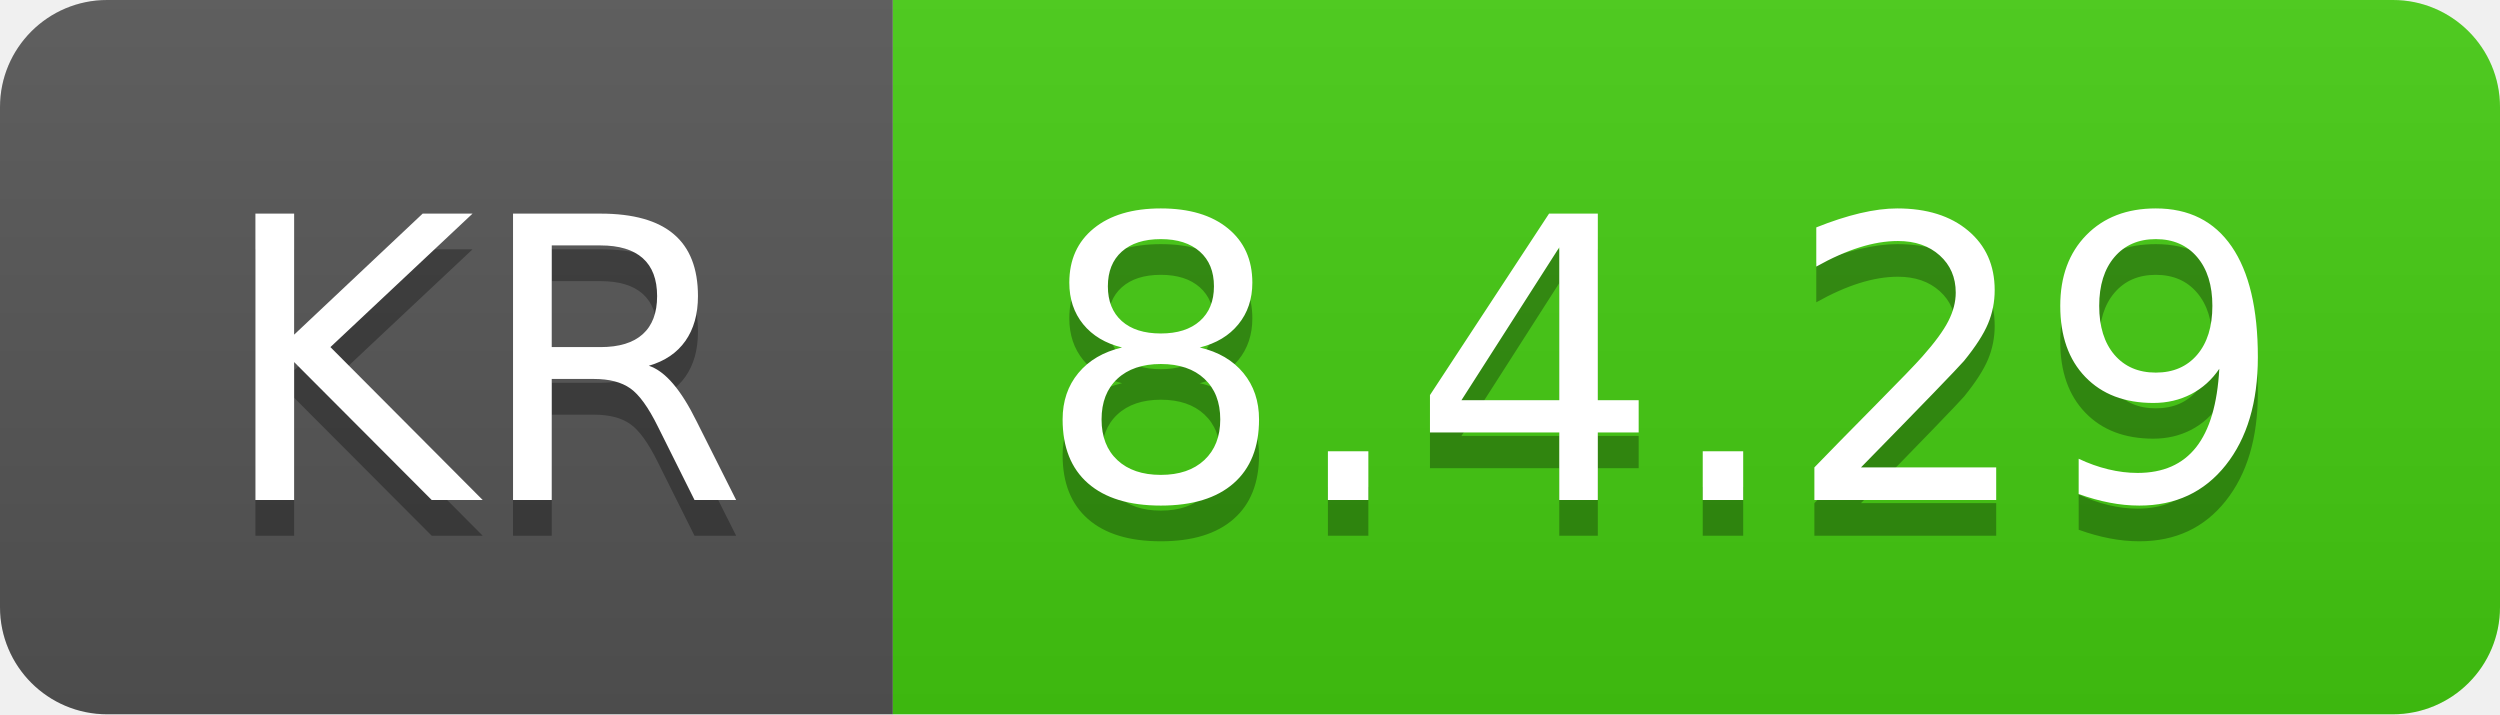
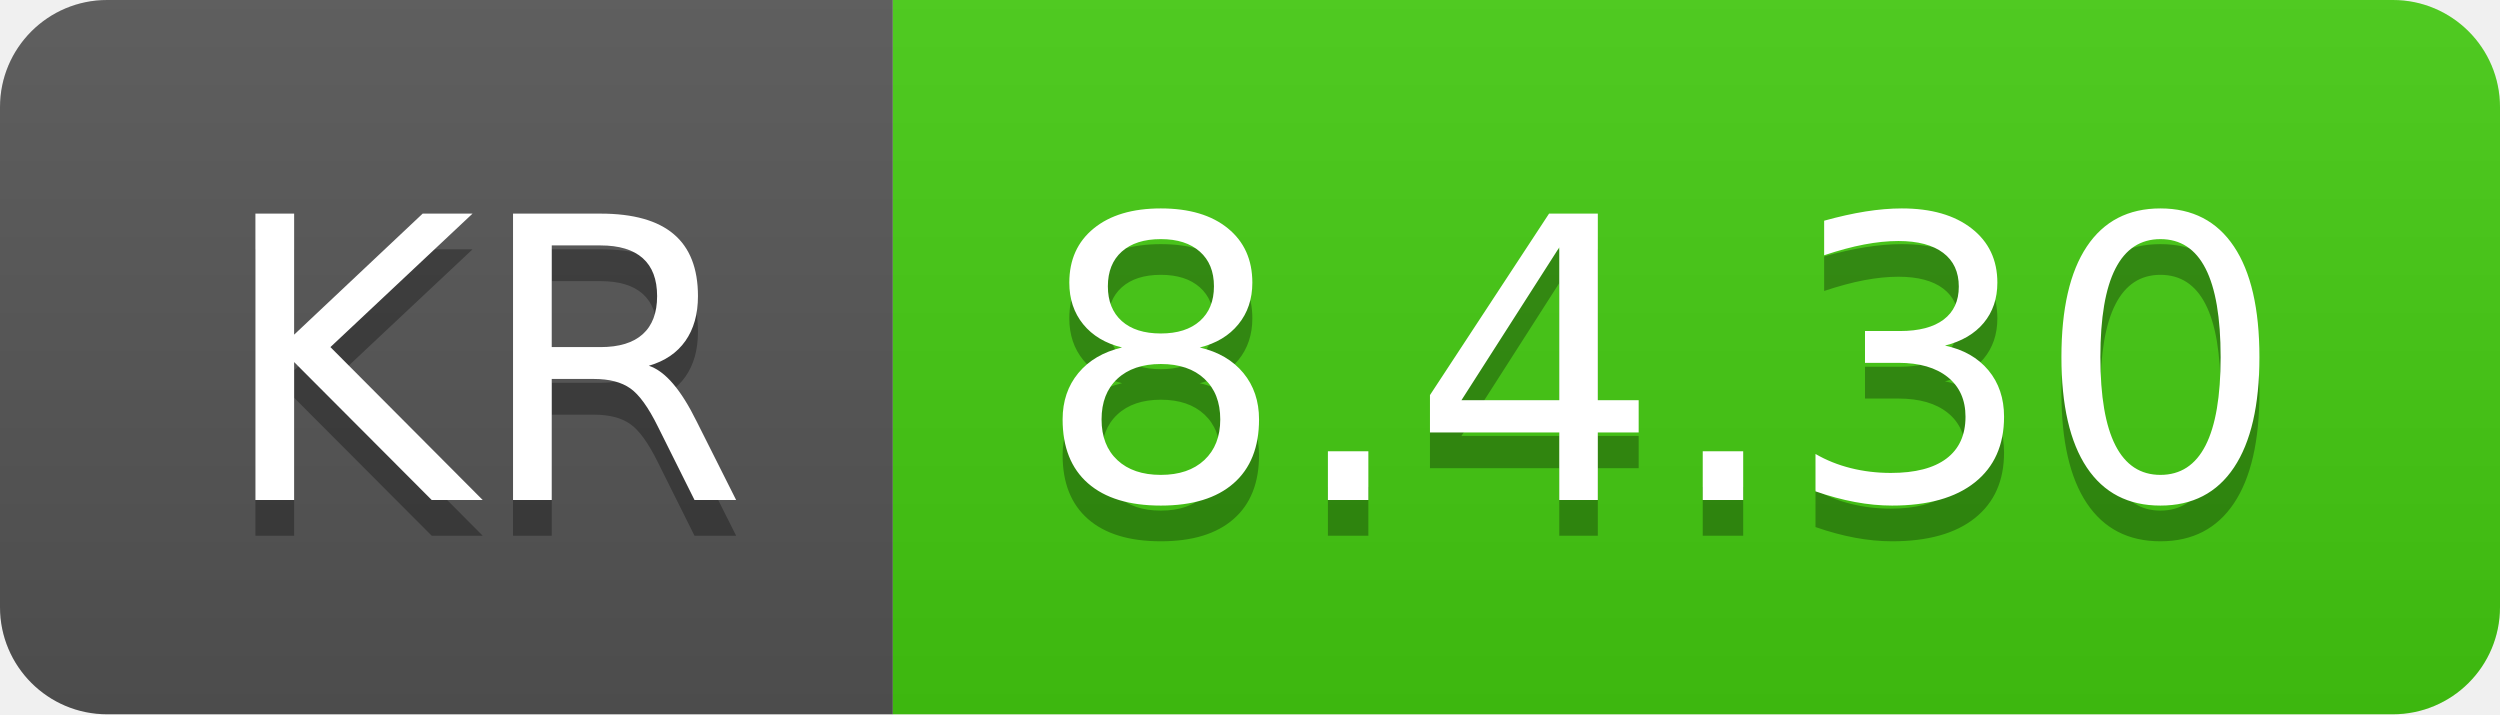
- <svg xmlns="http://www.w3.org/2000/svg" width="70" height="20" role="img" aria-label="KR: 8.4.29">
+ <svg xmlns="http://www.w3.org/2000/svg" width="70" height="20" role="img" aria-label="KR: 8.4.30">
  <linearGradient id="s" x2="0" y2="100%">
    <stop offset="0" stop-color="#bbb" stop-opacity=".1" />
    <stop offset="1" stop-opacity=".1" />
  </linearGradient>
  <clipPath id="r">
    <rect width="70" height="20" rx="3" fill="#fff" />
  </clipPath>
  <g clip-path="url(#r)">
    <rect width="25" height="20" fill="#555" />
    <rect x="25" width="45" height="20" fill="#4c1" />
    <rect width="70" height="20" fill="url(#s)" />
  </g>
  <g fill="#fff" text-anchor="middle" font-family="Verdana,Geneva,DejaVu Sans,sans-serif" text-rendering="geometricPrecision" font-size="110">
    <text aria-hidden="true" x="135" y="150" fill="#010101" fill-opacity=".3" transform="scale(.1)" textLength="150">KR</text>
    <text x="135" y="140" transform="scale(.1)" fill="#fff" textLength="150">KR</text>
-     <text aria-hidden="true" x="465" y="150" fill="#010101" fill-opacity=".3" transform="scale(.1)" textLength="350">8.4.29</text>
-     <text x="465" y="140" transform="scale(.1)" fill="#fff" textLength="350">8.4.29</text>
+     <text aria-hidden="true" x="465" y="150" fill="#010101" fill-opacity=".3" transform="scale(.1)" textLength="350">8.4.30</text>
+     <text x="465" y="140" transform="scale(.1)" fill="#fff" textLength="350">8.4.30</text>
  </g>
</svg>
